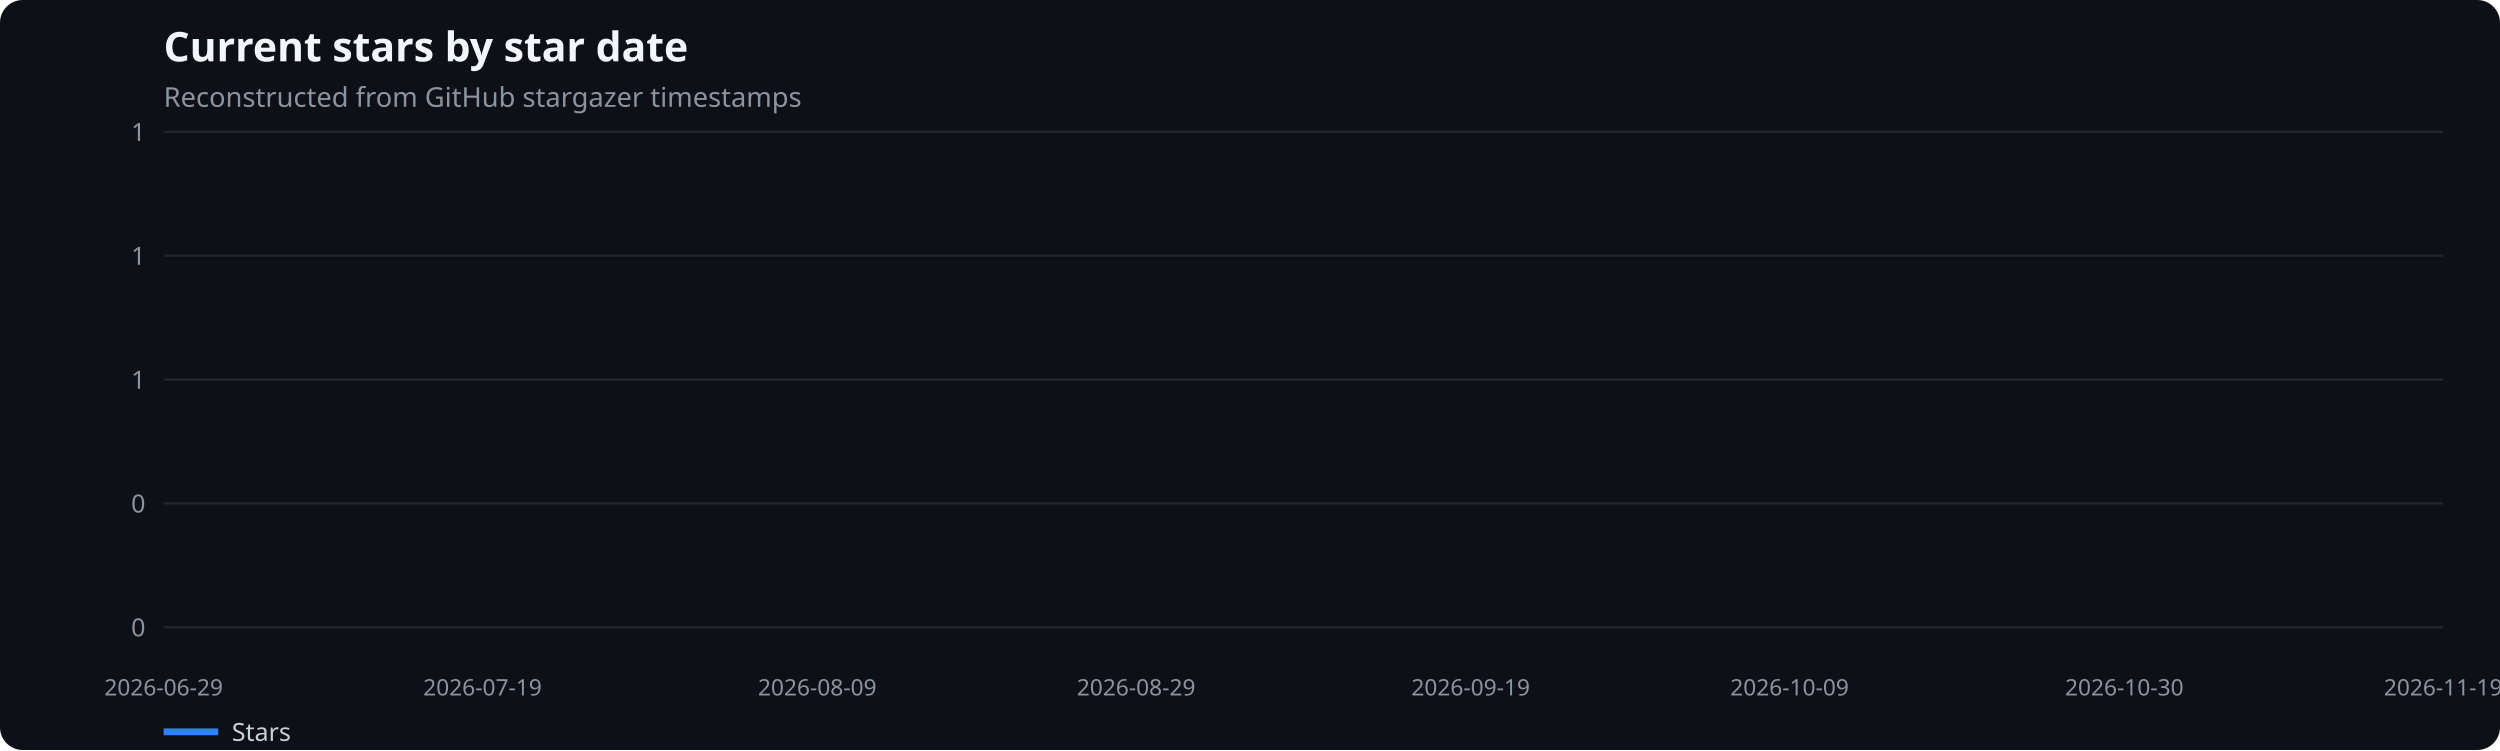
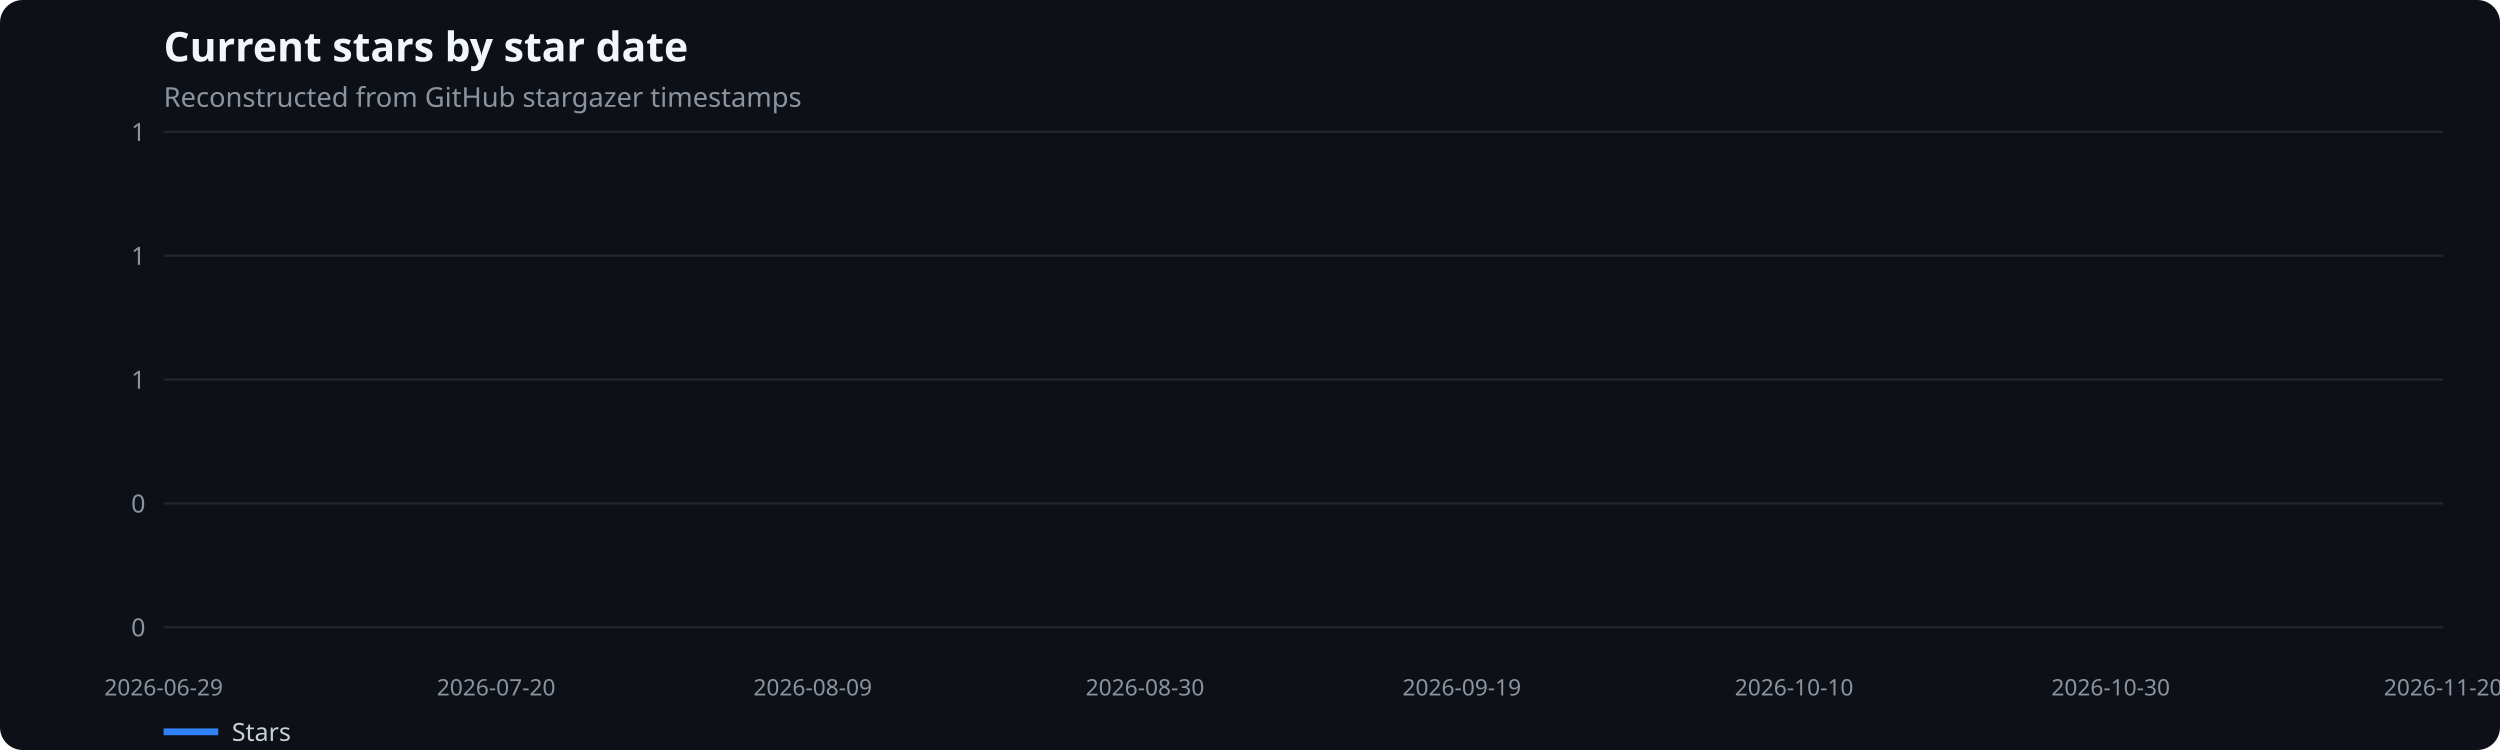
<svg xmlns="http://www.w3.org/2000/svg" width="1100" height="330" viewBox="0 0 1100 330" role="img" aria-label="Current stars by star date">
  <rect width="100%" height="100%" fill="#0d1117" rx="10" />
  <text x="72" y="27" fill="#f0f6fc" font-family="system-ui,sans-serif" font-size="18" font-weight="600">Current stars by star date</text>
  <text x="72" y="47" fill="#8b949e" font-family="system-ui,sans-serif" font-size="12">Reconstructed from GitHub stargazer timestamps</text>
  <line x1="72" x2="1075" y1="276.0" y2="276.0" stroke="#21262d" />
  <text x="64" y="280.0" text-anchor="end" fill="#8b949e" font-family="system-ui,sans-serif" font-size="11">0</text>
  <line x1="72" x2="1075" y1="221.5" y2="221.5" stroke="#21262d" />
  <text x="64" y="225.5" text-anchor="end" fill="#8b949e" font-family="system-ui,sans-serif" font-size="11">0</text>
  <line x1="72" x2="1075" y1="167.0" y2="167.0" stroke="#21262d" />
  <text x="64" y="171.0" text-anchor="end" fill="#8b949e" font-family="system-ui,sans-serif" font-size="11">1</text>
  <line x1="72" x2="1075" y1="112.5" y2="112.5" stroke="#21262d" />
  <text x="64" y="116.5" text-anchor="end" fill="#8b949e" font-family="system-ui,sans-serif" font-size="11">1</text>
  <line x1="72" x2="1075" y1="58.0" y2="58.0" stroke="#21262d" />
  <text x="64" y="62.0" text-anchor="end" fill="#8b949e" font-family="system-ui,sans-serif" font-size="11">1</text>
  <text x="72.0" y="306" text-anchor="middle" fill="#8b949e" font-family="system-ui,sans-serif" font-size="10">2026-06-29</text>
-   <text x="212.3" y="306" text-anchor="middle" fill="#8b949e" font-family="system-ui,sans-serif" font-size="10">2026-07-19</text>
-   <text x="359.6" y="306" text-anchor="middle" fill="#8b949e" font-family="system-ui,sans-serif" font-size="10">2026-08-09</text>
-   <text x="499.9" y="306" text-anchor="middle" fill="#8b949e" font-family="system-ui,sans-serif" font-size="10">2026-08-29</text>
-   <text x="647.1" y="306" text-anchor="middle" fill="#8b949e" font-family="system-ui,sans-serif" font-size="10">2026-09-19</text>
-   <text x="787.4" y="306" text-anchor="middle" fill="#8b949e" font-family="system-ui,sans-serif" font-size="10">2026-10-09</text>
-   <text x="934.7" y="306" text-anchor="middle" fill="#8b949e" font-family="system-ui,sans-serif" font-size="10">2026-10-30</text>
-   <text x="1075.0" y="306" text-anchor="middle" fill="#8b949e" font-family="system-ui,sans-serif" font-size="10">2026-11-19</text>
+   <text x="218.3" y="306" text-anchor="middle" fill="#8b949e" font-family="system-ui,sans-serif" font-size="10">2026-07-20</text>
+   <text x="357.6" y="306" text-anchor="middle" fill="#8b949e" font-family="system-ui,sans-serif" font-size="10">2026-08-09</text>
+   <text x="503.8" y="306" text-anchor="middle" fill="#8b949e" font-family="system-ui,sans-serif" font-size="10">2026-08-30</text>
+   <text x="643.2" y="306" text-anchor="middle" fill="#8b949e" font-family="system-ui,sans-serif" font-size="10">2026-09-19</text>
+   <text x="789.4" y="306" text-anchor="middle" fill="#8b949e" font-family="system-ui,sans-serif" font-size="10">2026-10-10</text>
+   <text x="928.7" y="306" text-anchor="middle" fill="#8b949e" font-family="system-ui,sans-serif" font-size="10">2026-10-30</text>
+   <text x="1075.0" y="306" text-anchor="middle" fill="#8b949e" font-family="system-ui,sans-serif" font-size="10">2026-11-20</text>
  <line x1="72" x2="96" y1="322" y2="322" stroke="#2f81f7" stroke-width="3" />
  <text x="102" y="326" fill="#c9d1d9" font-family="system-ui,sans-serif" font-size="11">Stars</text>
</svg>
